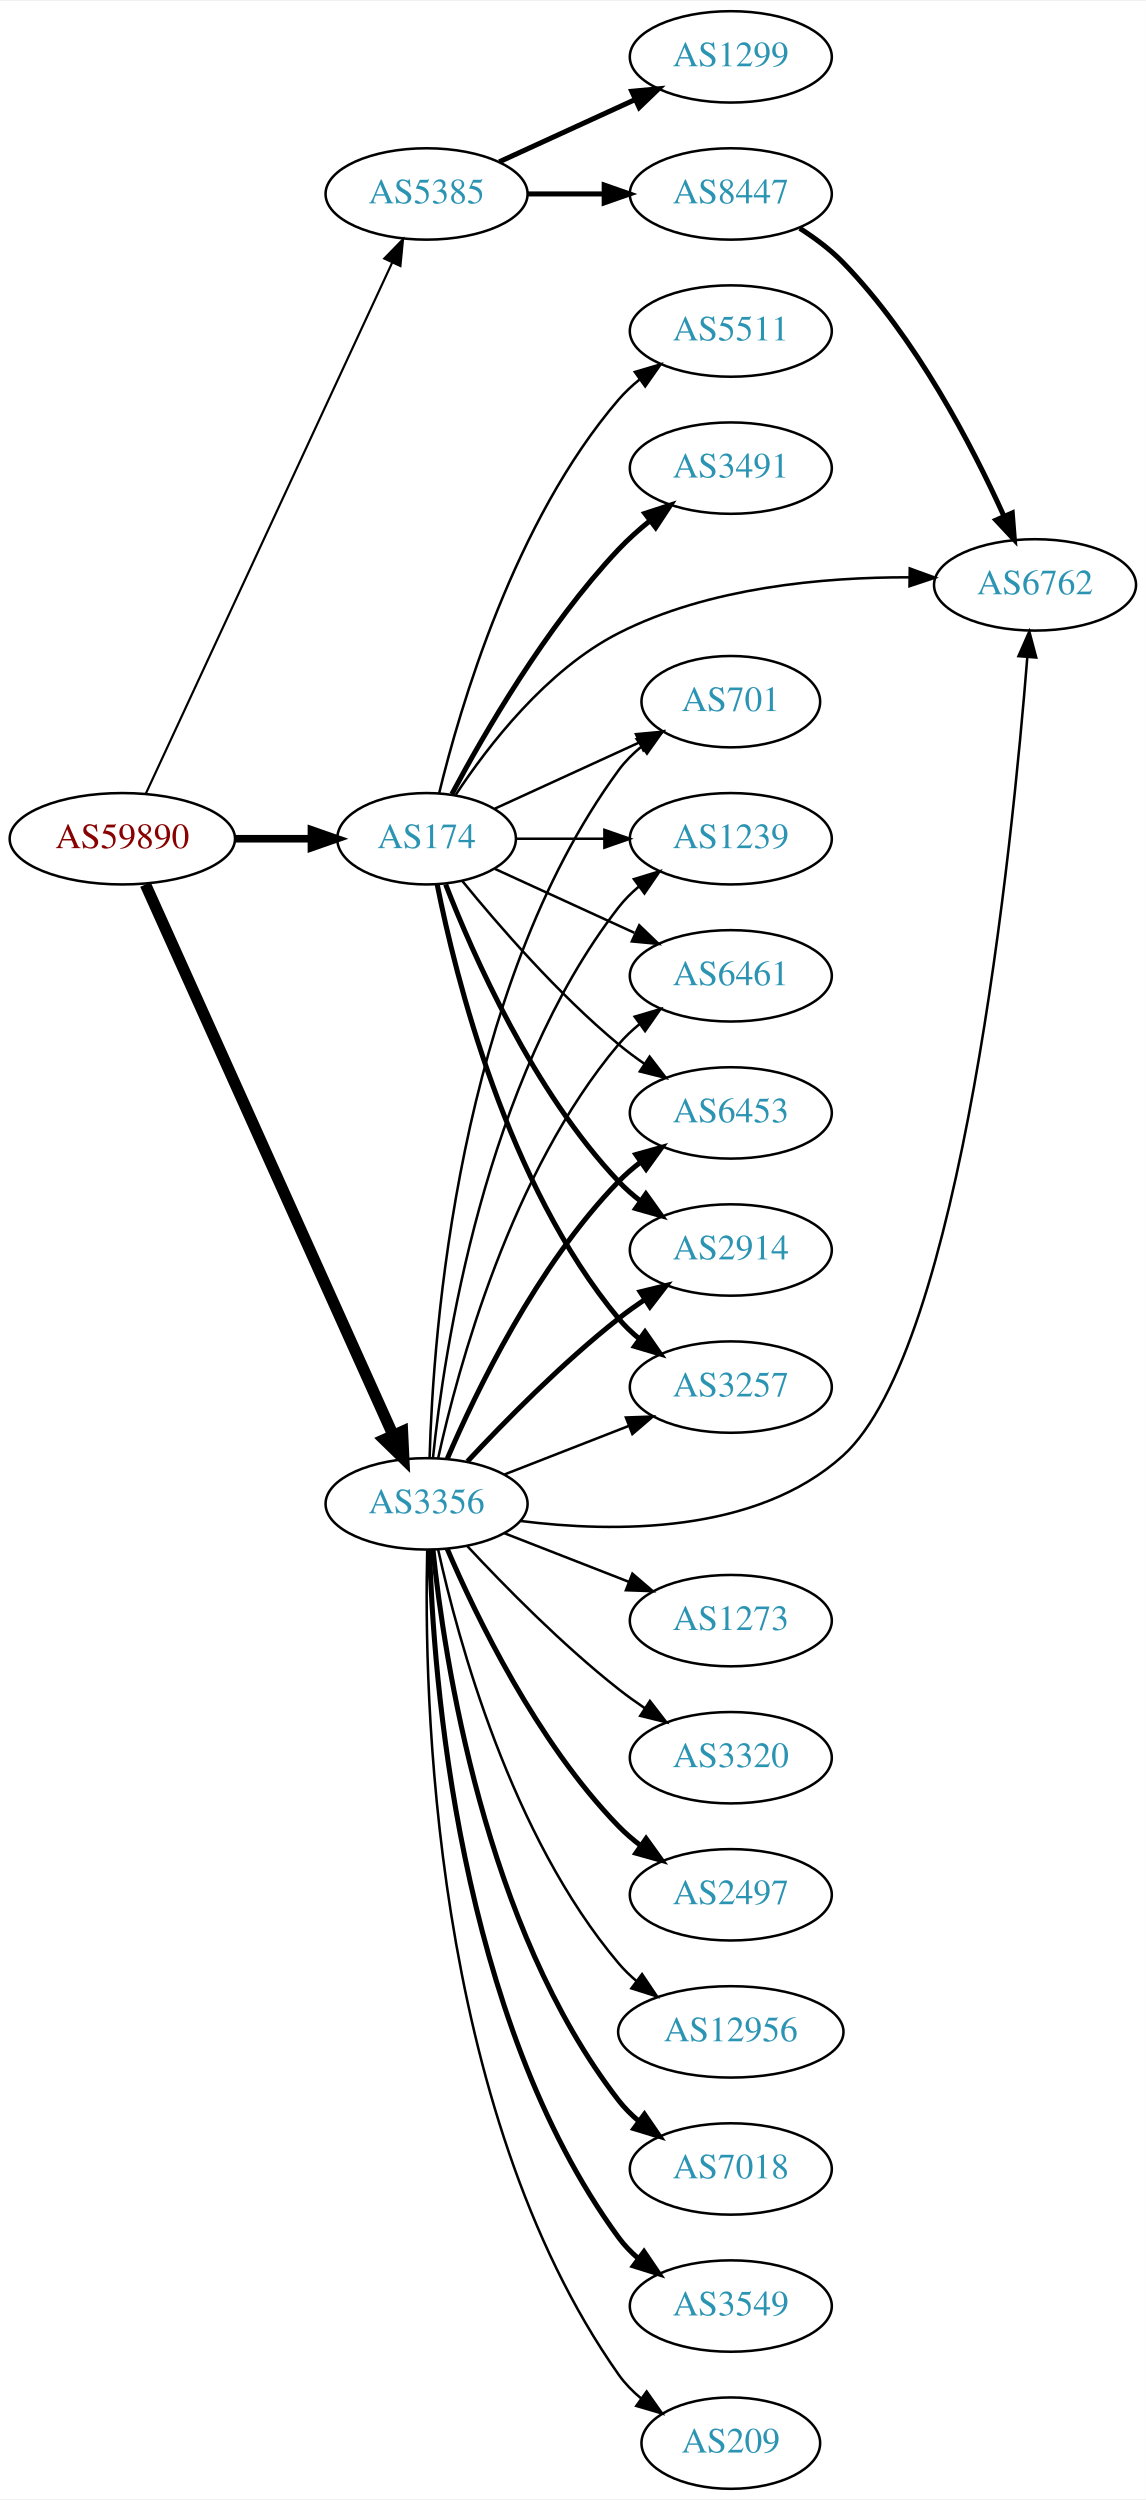
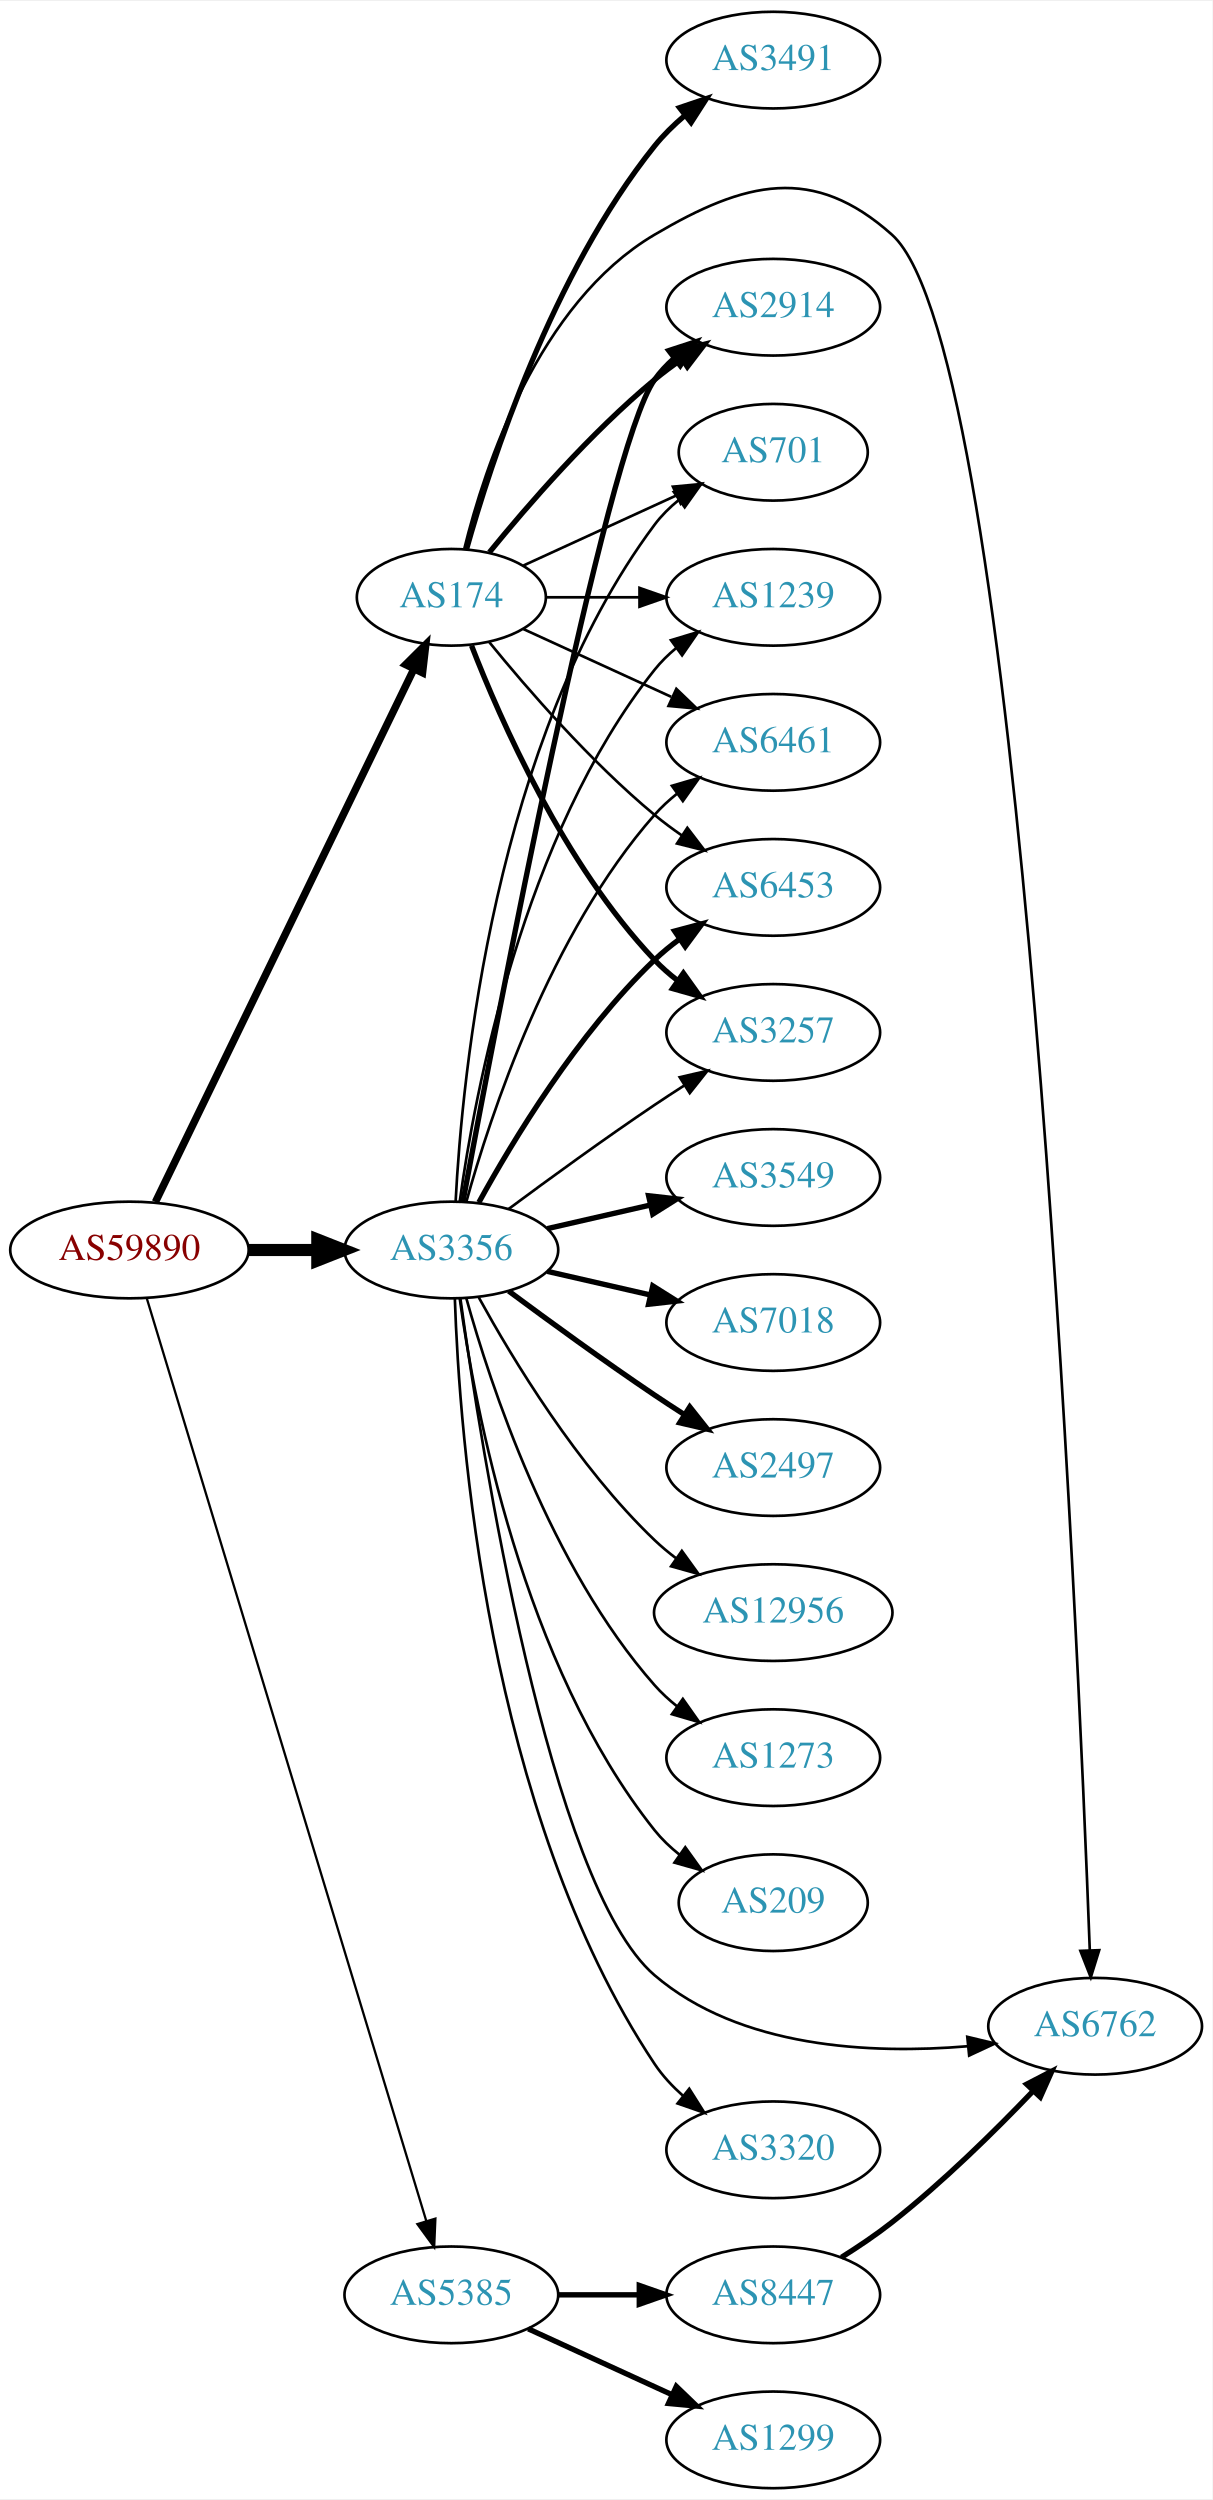
- <svg xmlns="http://www.w3.org/2000/svg" xmlns:xlink="http://www.w3.org/1999/xlink" width="451pt" height="984pt" viewBox="0.00 0.00 451.37 984.00">
-   <g id="graph0" class="graph" transform="scale(1 1) rotate(0) translate(4 980)">
-     <polygon fill="white" stroke="none" points="-4,4 -4,-980 447.37,-980 447.37,4 -4,4" />
+ <svg xmlns="http://www.w3.org/2000/svg" xmlns:xlink="http://www.w3.org/1999/xlink" width="451pt" height="930pt" viewBox="0.00 0.00 451.37 930.00">
+   <g id="graph0" class="graph" transform="scale(1 1) rotate(0) translate(4 926)">
+     <polygon fill="white" stroke="none" points="-4,4 -4,-926 447.37,-926 447.37,4 -4,4" />
    <g id="node1" class="node">
      <g id="a_node1">
        <a xlink:href="/asn/59890" xlink:title="AS59890 ~ Kabel-TV Lampert GmbH &amp; Co KG [AT]">
-           <ellipse fill="#ffffff" stroke="black" cx="44.196" cy="-650" rx="44.393" ry="18" />
-           <text text-anchor="middle" x="44.196" y="-646.3" font-family="Times,serif" font-size="14.00" fill="#880000">AS59890</text>
+           <ellipse fill="#ffffff" stroke="black" cx="44.196" cy="-461" rx="44.393" ry="18" />
+           <text text-anchor="middle" x="44.196" y="-457.3" font-family="Times,serif" font-size="14.00" fill="#880000">AS59890</text>
        </a>
      </g>
    </g>
    <g id="node2" class="node">
      <g id="a_node2">
        <a xlink:href="/asn/174" xlink:title="AS174 ~ Cogent Communications [US]">
-           <ellipse fill="#ffffff" stroke="black" cx="164.039" cy="-650" rx="35.194" ry="18" />
-           <text text-anchor="middle" x="164.039" y="-646.3" font-family="Times,serif" font-size="14.00" fill="#2c94b3">AS174</text>
+           <ellipse fill="#ffffff" stroke="black" cx="164.039" cy="-704" rx="35.194" ry="18" />
+           <text text-anchor="middle" x="164.039" y="-700.3" font-family="Times,serif" font-size="14.00" fill="#2c94b3">AS174</text>
        </a>
      </g>
    </g>
    <g id="edge1" class="edge">
-       <path fill="none" stroke="black" stroke-width="3" d="M88.407,-650C98.255,-650 108.735,-650 118.632,-650" />
-       <polygon fill="black" stroke="black" stroke-width="3" points="118.684,-653.5 128.684,-650 118.684,-646.5 118.684,-653.5" />
+       <path fill="none" stroke="black" stroke-width="2.786" d="M53.861,-478.868C74.342,-521.101 125.829,-627.272 150.055,-677.227" />
+       <polygon fill="black" stroke="black" stroke-width="2.786" points="147.007,-678.963 154.52,-686.433 153.305,-675.908 147.007,-678.963" />
    </g>
    <g id="node3" class="node">
      <g id="a_node3">
        <a xlink:href="/asn/3356" xlink:title="AS3356 ~ Level 3 Parent, LLC [US]">
-           <ellipse fill="#ffffff" stroke="black" cx="164.039" cy="-388" rx="39.794" ry="18" />
-           <text text-anchor="middle" x="164.039" y="-384.3" font-family="Times,serif" font-size="14.00" fill="#2c94b3">AS3356</text>
+           <ellipse fill="#ffffff" stroke="black" cx="164.039" cy="-461" rx="39.794" ry="18" />
+           <text text-anchor="middle" x="164.039" y="-457.3" font-family="Times,serif" font-size="14.00" fill="#2c94b3">AS3356</text>
        </a>
      </g>
    </g>
    <g id="edge2" class="edge">
-       <path fill="none" stroke="black" stroke-width="4.5" d="M53.296,-631.992C73.611,-586.824 126.821,-468.523 150.896,-414.996" />
-       <polygon fill="black" stroke="black" stroke-width="4.5" points="154.527,-416.523 155.038,-405.788 147.345,-413.293 154.527,-416.523" />
+       <path fill="none" stroke="black" stroke-width="4.5" d="M88.407,-461C96.72,-461 105.482,-461 113.965,-461" />
+       <polygon fill="black" stroke="black" stroke-width="4.5" points="114.123,-464.938 124.123,-461 114.123,-457.063 114.123,-464.938" />
    </g>
    <g id="node4" class="node">
      <g id="a_node4">
        <a xlink:href="/asn/5385" xlink:title="AS5385 ~ Russmedia IT GmbH [AT]">
-           <ellipse fill="#ffffff" stroke="black" cx="164.039" cy="-904" rx="39.794" ry="18" />
-           <text text-anchor="middle" x="164.039" y="-900.3" font-family="Times,serif" font-size="14.00" fill="#2c94b3">AS5385</text>
+           <ellipse fill="#ffffff" stroke="black" cx="164.039" cy="-72" rx="39.794" ry="18" />
+           <text text-anchor="middle" x="164.039" y="-68.3" font-family="Times,serif" font-size="14.00" fill="#2c94b3">AS5385</text>
        </a>
      </g>
    </g>
    <g id="edge3" class="edge">
-       <path fill="none" stroke="black" stroke-width="0.857" d="M53.483,-667.861C73.809,-711.674 126.243,-824.69 150.449,-876.864" />
-       <polygon fill="black" stroke="black" stroke-width="0.857" points="147.378,-878.561 154.761,-886.159 153.728,-875.615 147.378,-878.561" />
+       <path fill="none" stroke="black" stroke-width="0.857" d="M50.644,-443.018C69.493,-380.796 132.028,-174.368 154.72,-99.46" />
+       <polygon fill="black" stroke="black" stroke-width="0.857" points="158.099,-100.377 157.649,-89.791 151.4,-98.347 158.099,-100.377" />
    </g>
    <g id="node5" class="node">
      <g id="a_node5">
        <a xlink:href="/asn/3491" xlink:title="AS3491 ~ PCCW Global, Inc. [US]">
-           <ellipse fill="#ffffff" stroke="black" cx="283.881" cy="-796" rx="39.794" ry="18" />
-           <text text-anchor="middle" x="283.881" y="-792.3" font-family="Times,serif" font-size="14.00" fill="#2c94b3">AS3491</text>
+           <ellipse fill="#ffffff" stroke="black" cx="283.881" cy="-904" rx="39.794" ry="18" />
+           <text text-anchor="middle" x="283.881" y="-900.3" font-family="Times,serif" font-size="14.00" fill="#2c94b3">AS3491</text>
        </a>
      </g>
    </g>
    <g id="edge4" class="edge">
-       <path fill="none" stroke="black" stroke-width="2" d="M173.979,-667.569C186.542,-691.192 211.108,-733.719 239.685,-764 243.354,-767.888 247.544,-771.638 251.838,-775.118" />
-       <polygon fill="black" stroke="black" stroke-width="2" points="250.043,-778.15 260.114,-781.44 254.292,-772.588 250.043,-778.15" />
+       <path fill="none" stroke="black" stroke-width="2" d="M169.658,-721.793C178.772,-754.327 201.56,-824.433 239.685,-872 242.957,-876.083 246.868,-879.912 250.981,-883.403" />
+       <polygon fill="black" stroke="black" stroke-width="2" points="248.986,-886.286 259.023,-889.677 253.291,-880.766 248.986,-886.286" />
    </g>
    <g id="node6" class="node">
      <g id="a_node6">
-         <a xlink:href="/asn/6762" xlink:title="AS6762 ~ TELECOM ITALIA SPARKLE S.p.A. [IT]">
-           <ellipse fill="#ffffff" stroke="black" cx="403.724" cy="-750" rx="39.794" ry="18" />
-           <text text-anchor="middle" x="403.724" y="-746.3" font-family="Times,serif" font-size="14.00" fill="#2c94b3">AS6762</text>
+         <a xlink:href="/asn/2914" xlink:title="AS2914 ~ NTT America, Inc. [US]">
+           <ellipse fill="#ffffff" stroke="black" cx="283.881" cy="-812" rx="39.794" ry="18" />
+           <text text-anchor="middle" x="283.881" y="-808.3" font-family="Times,serif" font-size="14.00" fill="#2c94b3">AS2914</text>
        </a>
      </g>
    </g>
    <g id="edge5" class="edge">
-       <path fill="none" stroke="black" d="M175.513,-667.307C188.133,-686.452 211.228,-716.505 239.685,-731 275.124,-749.051 320.379,-753.067 354.214,-752.986" />
-       <polygon fill="black" stroke="black" points="354.376,-756.485 364.325,-752.841 354.275,-749.485 354.376,-756.485" />
+       <path fill="none" stroke="black" stroke-width="2" d="M178.196,-720.743C192.281,-738.039 215.84,-765.223 239.685,-785 242.901,-787.668 246.402,-790.27 249.972,-792.741" />
+       <polygon fill="black" stroke="black" stroke-width="2" points="248.05,-795.666 258.329,-798.236 251.896,-789.817 248.05,-795.666" />
    </g>
    <g id="node7" class="node">
      <g id="a_node7">
-         <a xlink:href="/asn/2914" xlink:title="AS2914 ~ NTT America, Inc. [US]">
-           <ellipse fill="#ffffff" stroke="black" cx="283.881" cy="-488" rx="39.794" ry="18" />
-           <text text-anchor="middle" x="283.881" y="-484.3" font-family="Times,serif" font-size="14.00" fill="#2c94b3">AS2914</text>
+         <a xlink:href="/asn/701" xlink:title="AS701 ~ UUNET [US]">
+           <ellipse fill="#ffffff" stroke="black" cx="283.881" cy="-758" rx="35.194" ry="18" />
+           <text text-anchor="middle" x="283.881" y="-754.3" font-family="Times,serif" font-size="14.00" fill="#2c94b3">AS701</text>
        </a>
      </g>
    </g>
    <g id="edge6" class="edge">
-       <path fill="none" stroke="black" stroke-width="2" d="M171.562,-632.006C182.312,-604.272 205.969,-550.571 239.685,-515 242.271,-512.272 245.188,-509.706 248.257,-507.323" />
-       <polygon fill="black" stroke="black" stroke-width="2" points="250.435,-510.07 256.605,-501.457 246.411,-504.342 250.435,-510.07" />
+       <path fill="none" stroke="black" d="M190.9,-715.851C207.631,-723.518 229.621,-733.594 247.905,-741.972" />
+       <polygon fill="black" stroke="black" points="246.531,-745.193 257.08,-746.177 249.448,-738.829 246.531,-745.193" />
    </g>
    <g id="node8" class="node">
      <g id="a_node8">
-         <a xlink:href="/asn/3257" xlink:title="AS3257 ~ GTT [DE]">
-           <ellipse fill="#ffffff" stroke="black" cx="283.881" cy="-434" rx="39.794" ry="18" />
-           <text text-anchor="middle" x="283.881" y="-430.3" font-family="Times,serif" font-size="14.00" fill="#2c94b3">AS3257</text>
+         <a xlink:href="/asn/1239" xlink:title="AS1239 ~ Sprint [US]">
+           <ellipse fill="#ffffff" stroke="black" cx="283.881" cy="-704" rx="39.794" ry="18" />
+           <text text-anchor="middle" x="283.881" y="-700.3" font-family="Times,serif" font-size="14.00" fill="#2c94b3">AS1239</text>
        </a>
      </g>
    </g>
    <g id="edge7" class="edge">
-       <path fill="none" stroke="black" stroke-width="2" d="M168.237,-631.927C175.401,-595.859 195.675,-513.875 239.685,-461 242.09,-458.111 244.886,-455.437 247.879,-452.987" />
-       <polygon fill="black" stroke="black" stroke-width="2" points="250.069,-455.723 256.122,-447.027 245.967,-450.05 250.069,-455.723" />
+       <path fill="none" stroke="black" d="M199.44,-704C210.264,-704 222.432,-704 234.059,-704" />
+       <polygon fill="black" stroke="black" points="234.09,-707.5 244.09,-704 234.09,-700.5 234.09,-707.5" />
    </g>
    <g id="node9" class="node">
      <g id="a_node9">
-         <a xlink:href="/asn/701" xlink:title="AS701 ~ UUNET [US]">
-           <ellipse fill="#ffffff" stroke="black" cx="283.881" cy="-704" rx="35.194" ry="18" />
-           <text text-anchor="middle" x="283.881" y="-700.3" font-family="Times,serif" font-size="14.00" fill="#2c94b3">AS701</text>
+         <a xlink:href="/asn/6461" xlink:title="AS6461 ~ Zayo Bandwidth [US]">
+           <ellipse fill="#ffffff" stroke="black" cx="283.881" cy="-650" rx="39.794" ry="18" />
+           <text text-anchor="middle" x="283.881" y="-646.3" font-family="Times,serif" font-size="14.00" fill="#2c94b3">AS6461</text>
        </a>
      </g>
    </g>
    <g id="edge8" class="edge">
-       <path fill="none" stroke="black" d="M190.9,-661.851C207.631,-669.518 229.621,-679.594 247.905,-687.972" />
-       <polygon fill="black" stroke="black" points="246.531,-691.193 257.08,-692.177 249.448,-684.829 246.531,-691.193" />
+       <path fill="none" stroke="black" d="M190.9,-692.149C207.02,-684.762 228.023,-675.138 245.888,-666.952" />
+       <polygon fill="black" stroke="black" points="247.806,-669.923 255.439,-662.575 244.89,-663.559 247.806,-669.923" />
    </g>
    <g id="node10" class="node">
      <g id="a_node10">
-         <a xlink:href="/asn/1239" xlink:title="AS1239 ~ Sprint [US]">
-           <ellipse fill="#ffffff" stroke="black" cx="283.881" cy="-650" rx="39.794" ry="18" />
-           <text text-anchor="middle" x="283.881" y="-646.3" font-family="Times,serif" font-size="14.00" fill="#2c94b3">AS1239</text>
+         <a xlink:href="/asn/6453" xlink:title="AS6453 ~ TATA COMMUNICATIONS (AMERICA) INC [US]">
+           <ellipse fill="#ffffff" stroke="black" cx="283.881" cy="-596" rx="39.794" ry="18" />
+           <text text-anchor="middle" x="283.881" y="-592.3" font-family="Times,serif" font-size="14.00" fill="#2c94b3">AS6453</text>
        </a>
      </g>
    </g>
    <g id="edge9" class="edge">
-       <path fill="none" stroke="black" d="M199.44,-650C210.264,-650 222.432,-650 234.059,-650" />
-       <polygon fill="black" stroke="black" points="234.09,-653.5 244.09,-650 234.09,-646.5 234.09,-653.5" />
+       <path fill="none" stroke="black" d="M178.196,-687.257C192.281,-669.961 215.84,-642.777 239.685,-623 242.901,-620.332 246.402,-617.73 249.972,-615.259" />
+       <polygon fill="black" stroke="black" points="251.896,-618.183 258.329,-609.764 248.05,-612.334 251.896,-618.183" />
    </g>
    <g id="node11" class="node">
      <g id="a_node11">
-         <a xlink:href="/asn/6461" xlink:title="AS6461 ~ Zayo Bandwidth [US]">
-           <ellipse fill="#ffffff" stroke="black" cx="283.881" cy="-596" rx="39.794" ry="18" />
-           <text text-anchor="middle" x="283.881" y="-592.3" font-family="Times,serif" font-size="14.00" fill="#2c94b3">AS6461</text>
+         <a xlink:href="/asn/3257" xlink:title="AS3257 ~ GTT [DE]">
+           <ellipse fill="#ffffff" stroke="black" cx="283.881" cy="-542" rx="39.794" ry="18" />
+           <text text-anchor="middle" x="283.881" y="-538.3" font-family="Times,serif" font-size="14.00" fill="#2c94b3">AS3257</text>
        </a>
      </g>
    </g>
    <g id="edge10" class="edge">
-       <path fill="none" stroke="black" d="M190.9,-638.149C207.02,-630.762 228.023,-621.138 245.888,-612.952" />
-       <polygon fill="black" stroke="black" points="247.806,-615.923 255.439,-608.575 244.89,-609.559 247.806,-615.923" />
+       <path fill="none" stroke="black" stroke-width="2" d="M171.562,-686.006C182.312,-658.272 205.969,-604.571 239.685,-569 242.271,-566.272 245.188,-563.706 248.257,-561.323" />
+       <polygon fill="black" stroke="black" stroke-width="2" points="250.435,-564.07 256.605,-555.457 246.411,-558.342 250.435,-564.07" />
    </g>
    <g id="node12" class="node">
      <g id="a_node12">
-         <a xlink:href="/asn/6453" xlink:title="AS6453 ~ TATA COMMUNICATIONS (AMERICA) INC [US]">
-           <ellipse fill="#ffffff" stroke="black" cx="283.881" cy="-542" rx="39.794" ry="18" />
-           <text text-anchor="middle" x="283.881" y="-538.3" font-family="Times,serif" font-size="14.00" fill="#2c94b3">AS6453</text>
+         <a xlink:href="/asn/6762" xlink:title="AS6762 ~ TELECOM ITALIA SPARKLE S.p.A. [IT]">
+           <ellipse fill="#ffffff" stroke="black" cx="403.724" cy="-172" rx="39.794" ry="18" />
+           <text text-anchor="middle" x="403.724" y="-168.3" font-family="Times,serif" font-size="14.00" fill="#2c94b3">AS6762</text>
        </a>
      </g>
    </g>
    <g id="edge11" class="edge">
-       <path fill="none" stroke="black" d="M178.196,-633.257C192.281,-615.961 215.84,-588.777 239.685,-569 242.901,-566.332 246.402,-563.73 249.972,-561.259" />
-       <polygon fill="black" stroke="black" points="251.896,-564.183 258.329,-555.764 248.05,-558.334 251.896,-564.183" />
+       <path fill="none" stroke="black" d="M168.861,-722.101C176.388,-752.606 196.316,-813.423 239.685,-839 273.524,-858.957 298.794,-865.189 328.077,-839 376.503,-795.692 397.206,-321.632 401.737,-200.203" />
+       <polygon fill="black" stroke="black" points="405.236,-200.315 402.104,-190.194 398.24,-200.059 405.236,-200.315" />
+     </g>
+     <g id="edge15" class="edge">
+       <path fill="none" stroke="black" stroke-width="2" d="M168.36,-479.046C180.323,-543.438 221.466,-759.442 239.685,-785 241.687,-787.809 244.082,-790.388 246.703,-792.743" />
+       <polygon fill="black" stroke="black" stroke-width="2" points="245.007,-795.852 255.079,-799.139 249.255,-790.288 245.007,-795.852" />
+     </g>
+     <g id="edge23" class="edge">
+       <path fill="none" stroke="black" d="M165.63,-479.023C168.007,-525.412 179.925,-650.893 239.685,-731 242.243,-734.429 245.377,-737.526 248.778,-740.295" />
+       <polygon fill="black" stroke="black" points="246.868,-743.232 257.051,-746.159 250.916,-737.521 246.868,-743.232" />
+     </g>
+     <g id="edge22" class="edge">
+       <path fill="none" stroke="black" d="M167.178,-479.17C172.678,-518.974 190.504,-615.233 239.685,-677 242.026,-679.94 244.781,-682.649 247.747,-685.121" />
+       <polygon fill="black" stroke="black" points="245.812,-688.042 255.953,-691.11 249.939,-682.388 245.812,-688.042" />
+     </g>
+     <g id="edge19" class="edge">
+       <path fill="none" stroke="black" d="M169.612,-478.946C178.517,-510.995 200.801,-578.842 239.685,-623 242.169,-625.821 245.019,-628.449 248.044,-630.871" />
+       <polygon fill="black" stroke="black" points="246.162,-633.828 256.334,-636.791 250.23,-628.131 246.162,-633.828" />
+     </g>
+     <g id="edge21" class="edge">
+       <path fill="none" stroke="black" stroke-width="2" d="M174.28,-478.713C186.825,-501.561 211.002,-541.611 239.685,-569 242.553,-571.739 245.742,-574.347 249.051,-576.785" />
+       <polygon fill="black" stroke="black" stroke-width="2" points="247.175,-579.742 257.411,-582.477 251.114,-573.956 247.175,-579.742" />
+     </g>
+     <g id="edge13" class="edge">
+       <path fill="none" stroke="black" d="M185.369,-476.277C200.231,-487.304 220.976,-502.407 239.685,-515 243.234,-517.389 246.984,-519.839 250.733,-522.242" />
+       <polygon fill="black" stroke="black" points="249.059,-525.325 259.381,-527.712 252.801,-519.409 249.059,-525.325" />
+     </g>
+     <g id="edge18" class="edge">
+       <path fill="none" stroke="black" d="M167.427,-442.786C175.038,-387.695 200.541,-224.546 239.685,-191 271.392,-163.827 320.22,-161.537 356.179,-164.546" />
+       <polygon fill="black" stroke="black" points="356.124,-168.058 366.423,-165.573 356.823,-161.093 356.124,-168.058" />
    </g>
    <g id="node13" class="node">
      <g id="a_node13">
-         <a xlink:href="/asn/5511" xlink:title="AS5511 ~ Orange S.A. [FR]">
-           <ellipse fill="#ffffff" stroke="black" cx="283.881" cy="-850" rx="39.794" ry="18" />
-           <text text-anchor="middle" x="283.881" y="-846.3" font-family="Times,serif" font-size="14.00" fill="#2c94b3">AS5511</text>
+         <a xlink:href="/asn/3320" xlink:title="AS3320 ~ DTAG [DE]">
+           <ellipse fill="#ffffff" stroke="black" cx="283.881" cy="-126" rx="39.794" ry="18" />
+           <text text-anchor="middle" x="283.881" y="-122.3" font-family="Times,serif" font-size="14.00" fill="#2c94b3">AS3320</text>
        </a>
      </g>
    </g>
    <g id="edge12" class="edge">
-       <path fill="none" stroke="black" d="M168.964,-667.836C177.121,-701.485 198.651,-775.236 239.685,-823 242.134,-825.851 244.961,-828.5 247.972,-830.934" />
-       <polygon fill="black" stroke="black" points="246.077,-833.882 256.241,-836.872 250.16,-828.196 246.077,-833.882" />
-     </g>
-     <g id="edge20" class="edge">
-       <path fill="none" stroke="black" d="M201.005,-381.265C237.667,-376.625 293.87,-375.999 328.077,-407 374.776,-449.321 394.742,-647.147 400.688,-721.582" />
-       <polygon fill="black" stroke="black" points="397.205,-721.935 401.466,-731.635 404.184,-721.395 397.205,-721.935" />
-     </g>
-     <g id="edge14" class="edge">
-       <path fill="none" stroke="black" stroke-width="2" d="M180.136,-404.712C194.601,-420.235 217.458,-443.519 239.685,-461 242.97,-463.583 246.513,-466.133 250.108,-468.573" />
-       <polygon fill="black" stroke="black" stroke-width="2" points="248.203,-471.509 258.493,-474.033 252.023,-465.643 248.203,-471.509" />
-     </g>
-     <g id="edge17" class="edge">
-       <path fill="none" stroke="black" d="M194.775,-399.608C209.569,-405.382 227.646,-412.439 243.568,-418.654" />
-       <polygon fill="black" stroke="black" points="242.566,-422.02 253.154,-422.396 245.111,-415.499 242.566,-422.02" />
-     </g>
-     <g id="edge24" class="edge">
-       <path fill="none" stroke="black" d="M165.227,-406.201C166.606,-454.924 176.276,-590.48 239.685,-677 242.214,-680.451 245.33,-683.561 248.72,-686.337" />
-       <polygon fill="black" stroke="black" points="246.804,-689.269 256.982,-692.21 250.859,-683.563 246.804,-689.269" />
-     </g>
-     <g id="edge22" class="edge">
-       <path fill="none" stroke="black" d="M166.558,-406.151C170.925,-448.391 186.809,-554.85 239.685,-623 241.989,-625.97 244.719,-628.697 247.669,-631.182" />
-       <polygon fill="black" stroke="black" points="245.721,-634.093 255.854,-637.188 249.863,-628.45 245.721,-634.093" />
-     </g>
-     <g id="edge23" class="edge">
-       <path fill="none" stroke="black" d="M168.622,-406.115C176.308,-441.061 197.23,-518.765 239.685,-569 242.111,-571.871 244.922,-574.532 247.924,-576.975" />
-       <polygon fill="black" stroke="black" points="246.02,-579.918 256.179,-582.925 250.113,-574.239 246.02,-579.918" />
-     </g>
-     <g id="edge15" class="edge">
-       <path fill="none" stroke="black" stroke-width="2" d="M172.193,-405.772C183.454,-432.075 207.402,-481.824 239.685,-515 242.306,-517.694 245.248,-520.237 248.331,-522.606" />
-       <polygon fill="black" stroke="black" stroke-width="2" points="246.498,-525.595 256.7,-528.452 250.506,-519.856 246.498,-525.595" />
+       <path fill="none" stroke="black" d="M165.341,-442.931C166.988,-393.203 177.236,-251.801 239.685,-158 242.585,-153.645 246.286,-149.662 250.299,-146.098" />
+       <polygon fill="black" stroke="black" points="252.613,-148.73 258.27,-139.772 248.261,-143.247 252.613,-148.73" />
    </g>
    <g id="node14" class="node">
      <g id="a_node14">
-         <a xlink:href="/asn/3320" xlink:title="AS3320 ~ DTAG [DE]">
-           <ellipse fill="#ffffff" stroke="black" cx="283.881" cy="-288" rx="39.794" ry="18" />
-           <text text-anchor="middle" x="283.881" y="-284.3" font-family="Times,serif" font-size="14.00" fill="#2c94b3">AS3320</text>
-         </a>
-       </g>
-     </g>
-     <g id="edge13" class="edge">
-       <path fill="none" stroke="black" d="M180.136,-371.288C194.601,-355.765 217.458,-332.481 239.685,-315 242.97,-312.417 246.513,-309.867 250.108,-307.427" />
-       <polygon fill="black" stroke="black" points="252.023,-310.357 258.493,-301.967 248.203,-304.491 252.023,-310.357" />
+         <a xlink:href="/asn/3549" xlink:title="AS3549 ~ Level 3 Parent, LLC [US]">
+           <ellipse fill="#ffffff" stroke="black" cx="283.881" cy="-488" rx="39.794" ry="18" />
+           <text text-anchor="middle" x="283.881" y="-484.3" font-family="Times,serif" font-size="14.00" fill="#2c94b3">AS3549</text>
+         </a>
+       </g>
+     </g>
+     <g id="edge14" class="edge">
+       <path fill="none" stroke="black" stroke-width="2" d="M199.758,-468.955C211.758,-471.704 225.379,-474.825 238.071,-477.733" />
+       <polygon fill="black" stroke="black" stroke-width="2" points="237.474,-481.187 248.003,-480.009 239.037,-474.364 237.474,-481.187" />
    </g>
    <g id="node15" class="node">
      <g id="a_node15">
-         <a xlink:href="/asn/2497" xlink:title="AS2497 ~ Internet Initiative Japan Inc. [JP]">
-           <ellipse fill="#ffffff" stroke="black" cx="283.881" cy="-234" rx="39.794" ry="18" />
-           <text text-anchor="middle" x="283.881" y="-230.3" font-family="Times,serif" font-size="14.00" fill="#2c94b3">AS2497</text>
+         <a xlink:href="/asn/7018" xlink:title="AS7018 ~ AT&amp;T Services, Inc. [US]">
+           <ellipse fill="#ffffff" stroke="black" cx="283.881" cy="-434" rx="39.794" ry="18" />
+           <text text-anchor="middle" x="283.881" y="-430.3" font-family="Times,serif" font-size="14.00" fill="#2c94b3">AS7018</text>
        </a>
      </g>
    </g>
    <g id="edge16" class="edge">
-       <path fill="none" stroke="black" stroke-width="2" d="M172.193,-370.228C183.454,-343.925 207.402,-294.176 239.685,-261 242.306,-258.306 245.248,-255.763 248.331,-253.394" />
-       <polygon fill="black" stroke="black" stroke-width="2" points="250.506,-256.144 256.7,-247.548 246.498,-250.405 250.506,-256.144" />
+       <path fill="none" stroke="black" stroke-width="2" d="M199.758,-453.045C211.758,-450.296 225.379,-447.175 238.071,-444.267" />
+       <polygon fill="black" stroke="black" stroke-width="2" points="239.037,-447.636 248.003,-441.991 237.474,-440.813 239.037,-447.636" />
    </g>
    <g id="node16" class="node">
      <g id="a_node16">
-         <a xlink:href="/asn/12956" xlink:title="AS12956 ~ TELXIUS [ES]">
-           <ellipse fill="#ffffff" stroke="black" cx="283.881" cy="-180" rx="44.393" ry="18" />
-           <text text-anchor="middle" x="283.881" y="-176.3" font-family="Times,serif" font-size="14.00" fill="#2c94b3">AS12956</text>
-         </a>
-       </g>
-     </g>
-     <g id="edge18" class="edge">
-       <path fill="none" stroke="black" d="M168.622,-369.885C176.308,-334.939 197.23,-257.235 239.685,-207 241.797,-204.501 244.201,-202.16 246.768,-199.984" />
-       <polygon fill="black" stroke="black" points="248.917,-202.747 254.832,-193.957 244.727,-197.141 248.917,-202.747" />
+         <a xlink:href="/asn/2497" xlink:title="AS2497 ~ Internet Initiative Japan Inc. [JP]">
+           <ellipse fill="#ffffff" stroke="black" cx="283.881" cy="-380" rx="39.794" ry="18" />
+           <text text-anchor="middle" x="283.881" y="-376.3" font-family="Times,serif" font-size="14.00" fill="#2c94b3">AS2497</text>
+         </a>
+       </g>
+     </g>
+     <g id="edge17" class="edge">
+       <path fill="none" stroke="black" stroke-width="2" d="M185.369,-445.723C200.231,-434.696 220.976,-419.593 239.685,-407 243.234,-404.611 246.984,-402.161 250.733,-399.758" />
+       <polygon fill="black" stroke="black" stroke-width="2" points="252.801,-402.591 259.381,-394.288 249.059,-396.675 252.801,-402.591" />
    </g>
    <g id="node17" class="node">
      <g id="a_node17">
-         <a xlink:href="/asn/7018" xlink:title="AS7018 ~ AT&amp;T Services, Inc. [US]">
-           <ellipse fill="#ffffff" stroke="black" cx="283.881" cy="-126" rx="39.794" ry="18" />
-           <text text-anchor="middle" x="283.881" y="-122.3" font-family="Times,serif" font-size="14.00" fill="#2c94b3">AS7018</text>
-         </a>
-       </g>
-     </g>
-     <g id="edge19" class="edge">
-       <path fill="none" stroke="black" stroke-width="2" d="M166.558,-369.849C170.925,-327.609 186.809,-221.15 239.685,-153 241.989,-150.03 244.719,-147.303 247.669,-144.818" />
-       <polygon fill="black" stroke="black" stroke-width="2" points="249.863,-147.55 255.854,-138.812 245.721,-141.907 249.863,-147.55" />
+         <a xlink:href="/asn/12956" xlink:title="AS12956 ~ TELXIUS [ES]">
+           <ellipse fill="#ffffff" stroke="black" cx="283.881" cy="-326" rx="44.393" ry="18" />
+           <text text-anchor="middle" x="283.881" y="-322.3" font-family="Times,serif" font-size="14.00" fill="#2c94b3">AS12956</text>
+         </a>
+       </g>
+     </g>
+     <g id="edge20" class="edge">
+       <path fill="none" stroke="black" d="M174.28,-443.287C186.825,-420.439 211.002,-380.389 239.685,-353 242.192,-350.607 244.943,-348.313 247.805,-346.145" />
+       <polygon fill="black" stroke="black" points="249.857,-348.982 256.056,-340.39 245.852,-343.241 249.857,-348.982" />
    </g>
    <g id="node18" class="node">
      <g id="a_node18">
-         <a xlink:href="/asn/3549" xlink:title="AS3549 ~ Level 3 Parent, LLC [US]">
-           <ellipse fill="#ffffff" stroke="black" cx="283.881" cy="-72" rx="39.794" ry="18" />
-           <text text-anchor="middle" x="283.881" y="-68.3" font-family="Times,serif" font-size="14.00" fill="#2c94b3">AS3549</text>
-         </a>
-       </g>
-     </g>
-     <g id="edge21" class="edge">
-       <path fill="none" stroke="black" stroke-width="2" d="M165.227,-369.799C166.606,-321.076 176.276,-185.52 239.685,-99 241.907,-95.968 244.582,-93.199 247.497,-90.689" />
-       <polygon fill="black" stroke="black" stroke-width="2" points="249.693,-93.418 255.634,-84.646 245.519,-87.799 249.693,-93.418" />
+         <a xlink:href="/asn/1273" xlink:title="AS1273 ~ Vodafone Group PLC [EU]">
+           <ellipse fill="#ffffff" stroke="black" cx="283.881" cy="-272" rx="39.794" ry="18" />
+           <text text-anchor="middle" x="283.881" y="-268.3" font-family="Times,serif" font-size="14.00" fill="#2c94b3">AS1273</text>
+         </a>
+       </g>
+     </g>
+     <g id="edge24" class="edge">
+       <path fill="none" stroke="black" d="M169.612,-443.054C178.517,-411.005 200.801,-343.158 239.685,-299 242.169,-296.179 245.019,-293.551 248.044,-291.129" />
+       <polygon fill="black" stroke="black" points="250.23,-293.869 256.334,-285.209 246.162,-288.172 250.23,-293.869" />
    </g>
    <g id="node19" class="node">
      <g id="a_node19">
        <a xlink:href="/asn/209" xlink:title="AS209 ~ CenturyLink Communications, LLC [US]">
-           <ellipse fill="#ffffff" stroke="black" cx="283.881" cy="-18" rx="35.194" ry="18" />
-           <text text-anchor="middle" x="283.881" y="-14.3" font-family="Times,serif" font-size="14.00" fill="#2c94b3">AS209</text>
+           <ellipse fill="#ffffff" stroke="black" cx="283.881" cy="-218" rx="35.194" ry="18" />
+           <text text-anchor="middle" x="283.881" y="-214.3" font-family="Times,serif" font-size="14.00" fill="#2c94b3">AS209</text>
        </a>
      </g>
    </g>
    <g id="edge25" class="edge">
-       <path fill="none" stroke="black" d="M164.287,-369.679C162.958,-314.983 165.682,-150.16 239.685,-45 242.147,-41.501 245.221,-38.361 248.588,-35.568" />
-       <polygon fill="black" stroke="black" points="250.727,-38.341 256.825,-29.677 246.655,-32.648 250.727,-38.341" />
+       <path fill="none" stroke="black" d="M167.178,-442.83C172.678,-403.026 190.504,-306.767 239.685,-245 242.35,-241.653 245.55,-238.607 248.988,-235.868" />
+       <polygon fill="black" stroke="black" points="251.126,-238.643 257.302,-230.035 247.106,-232.913 251.126,-238.643" />
    </g>
    <g id="node20" class="node">
      <g id="a_node20">
-         <a xlink:href="/asn/1273" xlink:title="AS1273 ~ Vodafone Group PLC [EU]">
-           <ellipse fill="#ffffff" stroke="black" cx="283.881" cy="-342" rx="39.794" ry="18" />
-           <text text-anchor="middle" x="283.881" y="-338.3" font-family="Times,serif" font-size="14.00" fill="#2c94b3">AS1273</text>
+         <a xlink:href="/asn/8447" xlink:title="AS8447 ~ A1 Telekom Austria AG [AT]">
+           <ellipse fill="#ffffff" stroke="black" cx="283.881" cy="-72" rx="39.794" ry="18" />
+           <text text-anchor="middle" x="283.881" y="-68.3" font-family="Times,serif" font-size="14.00" fill="#2c94b3">AS8447</text>
        </a>
      </g>
    </g>
    <g id="edge26" class="edge">
-       <path fill="none" stroke="black" d="M194.775,-376.392C209.569,-370.618 227.646,-363.561 243.568,-357.346" />
-       <polygon fill="black" stroke="black" points="245.111,-360.501 253.154,-353.604 242.566,-353.98 245.111,-360.501" />
+       <path fill="none" stroke="black" stroke-width="2" d="M203.951,-72C213.505,-72 223.854,-72 233.817,-72" />
+       <polygon fill="black" stroke="black" stroke-width="2" points="234.009,-75.5 244.009,-72 234.009,-68.5 234.009,-75.5" />
    </g>
    <g id="node21" class="node">
      <g id="a_node21">
-         <a xlink:href="/asn/8447" xlink:title="AS8447 ~ A1 Telekom Austria AG [AT]">
-           <ellipse fill="#ffffff" stroke="black" cx="283.881" cy="-904" rx="39.794" ry="18" />
-           <text text-anchor="middle" x="283.881" y="-900.3" font-family="Times,serif" font-size="14.00" fill="#2c94b3">AS8447</text>
+         <a xlink:href="/asn/1299" xlink:title="AS1299 ~ Telia Carrier [EU]">
+           <ellipse fill="#ffffff" stroke="black" cx="283.881" cy="-18" rx="39.794" ry="18" />
+           <text text-anchor="middle" x="283.881" y="-14.3" font-family="Times,serif" font-size="14.00" fill="#2c94b3">AS1299</text>
        </a>
      </g>
    </g>
    <g id="edge27" class="edge">
-       <path fill="none" stroke="black" stroke-width="2" d="M203.951,-904C213.505,-904 223.854,-904 233.817,-904" />
-       <polygon fill="black" stroke="black" stroke-width="2" points="234.009,-907.5 244.009,-904 234.009,-900.5 234.009,-907.5" />
-     </g>
-     <g id="node22" class="node">
-       <g id="a_node22">
-         <a xlink:href="/asn/1299" xlink:title="AS1299 ~ Telia Carrier [EU]">
-           <ellipse fill="#ffffff" stroke="black" cx="283.881" cy="-958" rx="39.794" ry="18" />
-           <text text-anchor="middle" x="283.881" y="-954.3" font-family="Times,serif" font-size="14.00" fill="#2c94b3">AS1299</text>
-         </a>
-       </g>
+       <path fill="none" stroke="black" stroke-width="2" d="M192.667,-59.339C208.624,-52.027 228.895,-42.739 246.178,-34.819" />
+       <polygon fill="black" stroke="black" stroke-width="2" points="247.793,-37.929 255.425,-30.581 244.876,-31.565 247.793,-37.929" />
    </g>
    <g id="edge28" class="edge">
-       <path fill="none" stroke="black" stroke-width="2" d="M192.667,-916.661C208.624,-923.973 228.895,-933.261 246.178,-941.181" />
-       <polygon fill="black" stroke="black" stroke-width="2" points="244.876,-944.435 255.425,-945.419 247.793,-938.071 244.876,-944.435" />
-     </g>
-     <g id="edge29" class="edge">
-       <path fill="none" stroke="black" stroke-width="2" d="M311.062,-890.452C317.074,-886.609 323.143,-882.071 328.077,-877 356.83,-847.453 378.97,-804.759 391.425,-777.192" />
-       <polygon fill="black" stroke="black" stroke-width="2" points="394.746,-778.335 395.57,-767.772 388.339,-775.516 394.746,-778.335" />
+       <path fill="none" stroke="black" stroke-width="2" d="M309.269,-85.968C315.58,-89.922 322.238,-94.408 328.077,-99 347.005,-113.886 366.389,-132.98 380.66,-147.906" />
+       <polygon fill="black" stroke="black" stroke-width="2" points="378.217,-150.418 387.626,-155.288 383.308,-145.613 378.217,-150.418" />
    </g>
  </g>
</svg>
